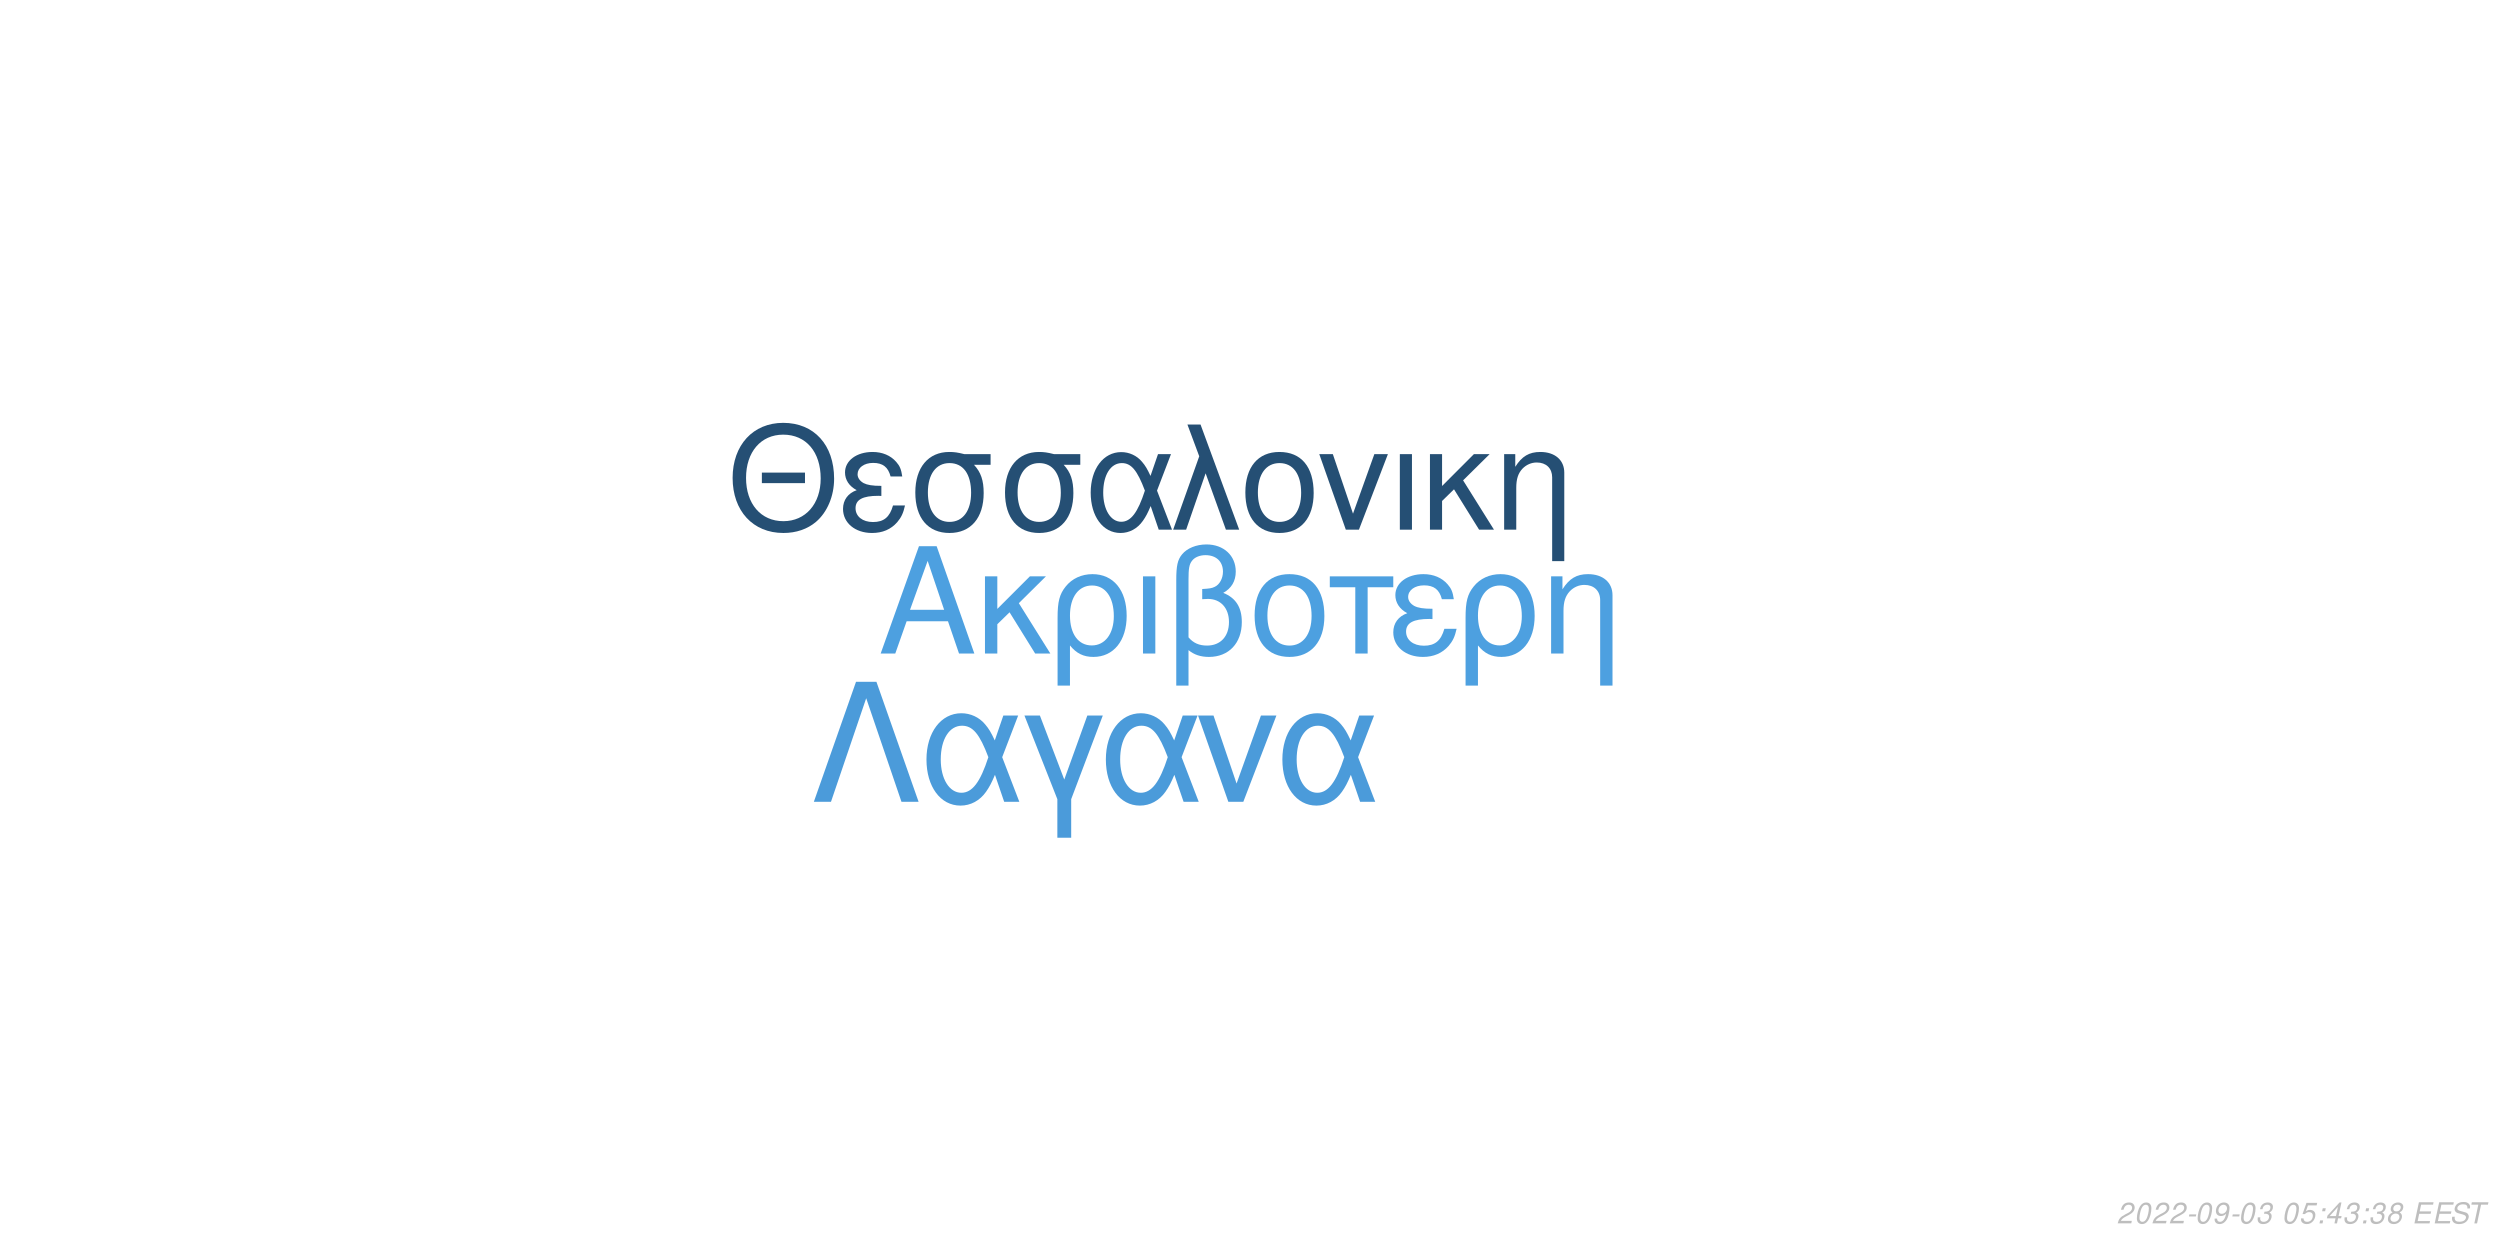
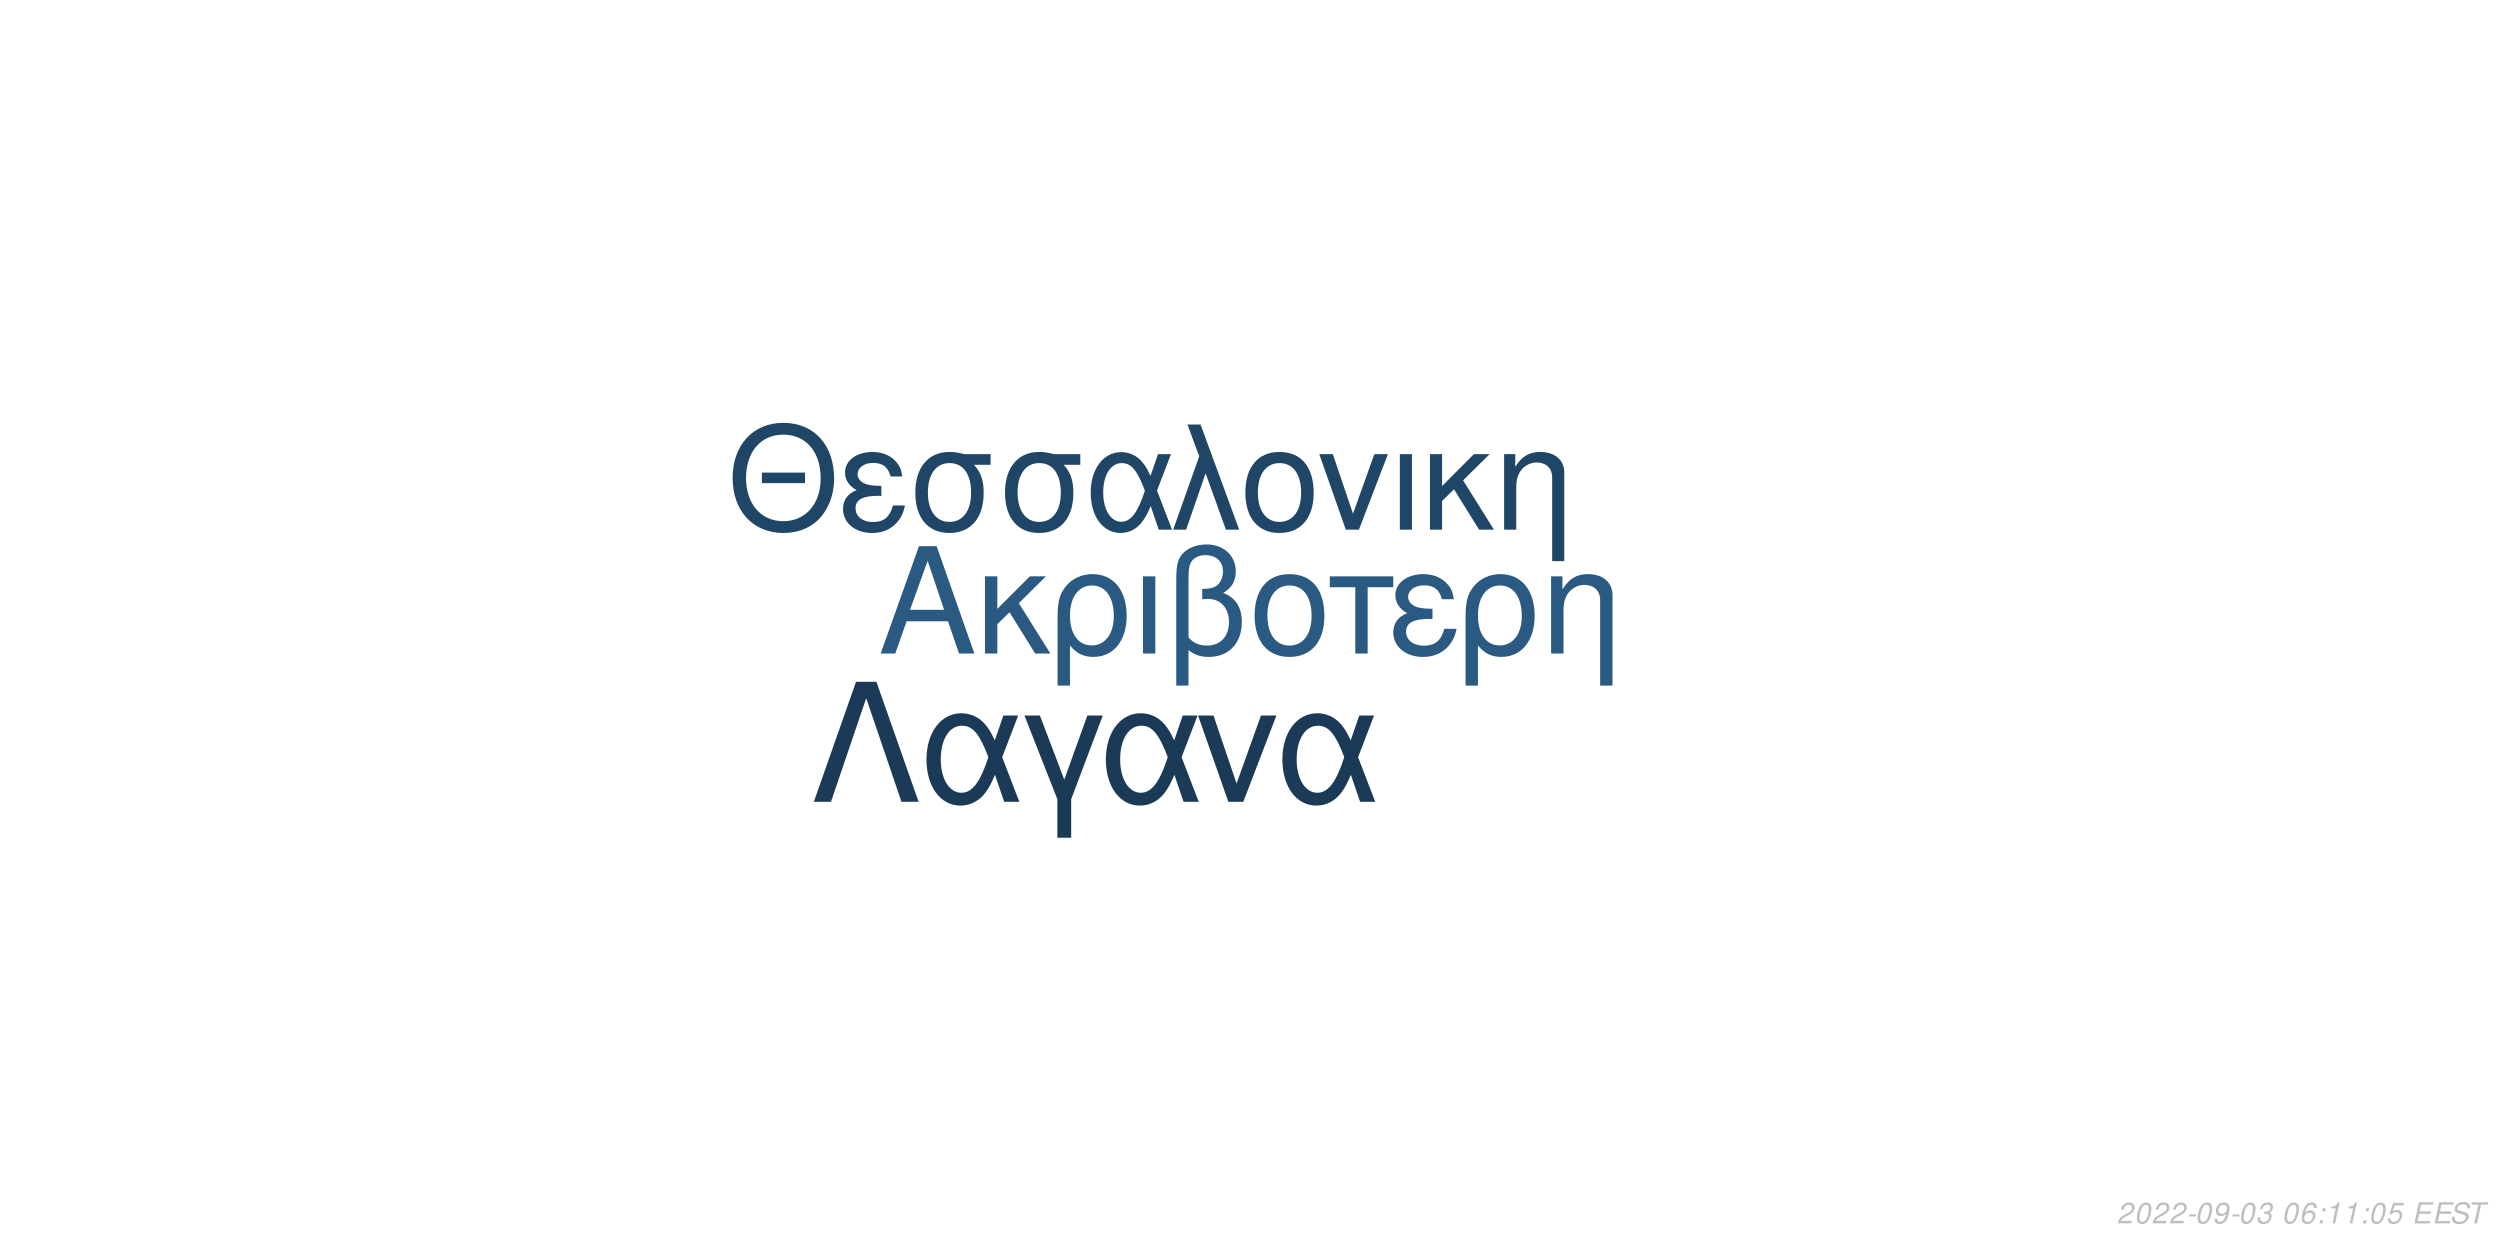
<svg xmlns="http://www.w3.org/2000/svg" xmlns:xlink="http://www.w3.org/1999/xlink" width="864pt" height="432pt" viewBox="0 0 864 432" version="1.1">
  <defs>
    <g>
      <symbol overflow="visible" id="glyph0-0">
        <path style="stroke:none;" d="" />
      </symbol>
      <symbol overflow="visible" id="glyph0-1">
        <path style="stroke:none;" d="M 24.125 -11.141 L 27.938 0 L 33.234 0 L 20.203 -37.094 L 14.094 -37.094 L 0.859 0 L 5.906 0 L 9.828 -11.141 Z M 22.797 -15.109 L 11 -15.109 L 17.094 -32.016 Z M 22.797 -15.109 " />
      </symbol>
      <symbol overflow="visible" id="glyph0-2">
        <path style="stroke:none;" d="M 7.172 -15.422 L 7.172 -26.672 L 2.906 -26.672 L 2.906 0 L 7.172 0 L 7.172 -10.125 L 11.406 -14.25 L 20.25 0 L 25.5 0 L 14.609 -17.406 L 23.969 -26.672 L 18.422 -26.672 Z M 7.172 -15.422 " />
      </symbol>
      <symbol overflow="visible" id="glyph0-3">
        <path style="stroke:none;" d="M 3 11.094 L 7.281 11.094 L 7.281 -2.797 C 9.516 -0.047 11.953 1.172 15.375 1.172 C 22.344 1.172 26.875 -4.422 26.875 -13.031 C 26.875 -21.891 22.297 -27.438 15.062 -27.438 C 11.297 -27.438 7.984 -25.906 5.797 -23.156 C 3.672 -20.516 3 -17.969 3 -12.359 Z M 14.906 -23.516 C 19.547 -23.516 22.438 -19.438 22.438 -12.922 C 22.438 -6.812 19.391 -2.797 14.812 -2.797 C 10.172 -2.797 7.281 -6.766 7.281 -13.125 C 7.281 -19.484 10.234 -23.516 14.906 -23.516 Z M 14.906 -23.516 " />
      </symbol>
      <symbol overflow="visible" id="glyph0-4">
        <path style="stroke:none;" d="M 3.516 0 L 7.781 0 L 7.781 -26.672 L 3.516 -26.672 Z M 3.516 0 " />
      </symbol>
      <symbol overflow="visible" id="glyph0-5">
        <path style="stroke:none;" d="M 4.016 11.094 L 8.25 11.094 L 8.25 -1.172 C 10.172 0.406 12.422 1.172 15.312 1.172 C 22.188 1.172 26.672 -3.609 26.672 -10.891 C 26.672 -15.984 24.578 -19.234 20.25 -20.969 C 23.109 -22.547 24.578 -25.031 24.578 -28.344 C 24.578 -33.844 20.406 -37.703 14.453 -37.703 C 10.938 -37.703 7.734 -36.391 6 -34.25 C 4.484 -32.422 4.016 -30.328 4.016 -25.391 Z M 8.25 -25.656 C 8.25 -29.359 8.5 -30.844 9.469 -32.062 C 10.375 -33.281 12.156 -34 14.094 -34 C 17.812 -34 20.156 -31.812 20.156 -28.297 C 20.156 -25.953 18.984 -23.812 17.297 -23.047 C 16.281 -22.547 15.469 -22.438 12.984 -22.297 L 12.984 -18.781 C 13.734 -18.828 14.344 -18.875 14.969 -18.875 C 19.344 -18.875 22.234 -15.719 22.234 -10.891 C 22.234 -5.906 19.281 -2.75 14.656 -2.75 C 11.953 -2.75 9.922 -3.609 8.25 -5.594 Z M 8.25 -25.656 " />
      </symbol>
      <symbol overflow="visible" id="glyph0-6">
        <path style="stroke:none;" d="M 14.094 -27.438 C 6.562 -27.438 2.094 -22.094 2.094 -13.125 C 2.094 -4.125 6.562 1.172 14.141 1.172 C 21.672 1.172 26.203 -4.172 26.203 -12.922 C 26.203 -22.188 21.828 -27.438 14.094 -27.438 Z M 14.141 -23.516 C 18.938 -23.516 21.781 -19.594 21.781 -12.984 C 21.781 -6.672 18.828 -2.75 14.141 -2.75 C 9.422 -2.75 6.516 -6.672 6.516 -13.125 C 6.516 -19.594 9.422 -23.516 14.141 -23.516 Z M 14.141 -23.516 " />
      </symbol>
      <symbol overflow="visible" id="glyph0-7">
        <path style="stroke:none;" d="M 7.891 0 L 12.156 0 L 12.156 -22.906 L 21.016 -22.906 L 21.016 -26.672 L -0.922 -26.672 L -0.922 -22.906 L 7.891 -22.906 Z M 7.891 0 " />
      </symbol>
      <symbol overflow="visible" id="glyph0-8">
        <path style="stroke:none;" d="M 14.562 -15.469 C 11.344 -15.469 9.562 -15.781 8.297 -16.438 C 6.922 -17.203 6.156 -18.328 6.156 -19.547 C 6.156 -21.891 8.453 -23.562 11.656 -23.562 C 15.062 -23.562 16.953 -22.094 17.812 -18.781 L 21.938 -18.781 C 21.578 -21.266 21.062 -22.5 19.797 -23.922 C 17.812 -26.203 14.906 -27.438 11.453 -27.438 C 5.797 -27.438 1.734 -24.375 1.734 -20.203 C 1.734 -17.609 3.156 -15.375 5.859 -13.938 C 2.797 -12.875 1.016 -10.484 1.016 -7.328 C 1.016 -2.391 5.297 1.172 11.25 1.172 C 14.969 1.172 17.906 -0.109 20.156 -2.641 C 21.578 -4.328 22.297 -5.797 22.906 -8.547 L 18.672 -8.547 C 17.5 -4.422 15.422 -2.703 11.609 -2.703 C 7.938 -2.703 5.438 -4.688 5.438 -7.578 C 5.438 -10.578 7.938 -11.953 13.484 -11.953 C 13.641 -11.953 14.094 -11.953 14.562 -11.906 Z M 14.562 -15.469 " />
      </symbol>
      <symbol overflow="visible" id="glyph0-9">
        <path style="stroke:none;" d="M 3.562 -26.672 L 3.562 0 L 7.844 0 L 7.844 -14.703 C 7.844 -17.906 8.5 -19.891 10.031 -21.531 C 11.406 -22.953 13.188 -23.719 15.062 -23.719 C 18.375 -23.719 20.516 -21.672 20.516 -18.469 L 20.516 11.094 L 24.781 11.094 L 24.781 -20.156 C 24.781 -24.578 21.469 -27.438 16.328 -27.438 C 12.359 -27.438 9.828 -25.906 7.484 -22.188 L 7.484 -26.672 Z M 3.562 -26.672 " />
      </symbol>
      <symbol overflow="visible" id="glyph1-0">
        <path style="stroke:none;" d="" />
      </symbol>
      <symbol overflow="visible" id="glyph1-1">
        <path style="stroke:none;" d="M 26.859 -19.734 L 11.953 -19.734 L 11.953 -16.094 L 26.859 -16.094 Z M 19.328 -36.922 C 8.922 -36.922 1.844 -29.25 1.844 -17.891 C 1.844 -6.484 8.875 1.141 19.391 1.141 C 23.812 1.141 27.703 -0.203 30.641 -2.688 C 34.578 -6.031 36.922 -11.656 36.922 -17.594 C 36.922 -29.297 30 -36.922 19.328 -36.922 Z M 19.328 -32.844 C 27.203 -32.844 32.281 -26.906 32.281 -17.688 C 32.281 -8.922 27.062 -2.938 19.391 -2.938 C 11.609 -2.938 6.484 -8.922 6.484 -17.891 C 6.484 -26.859 11.609 -32.844 19.328 -32.844 Z M 19.328 -32.844 " />
      </symbol>
      <symbol overflow="visible" id="glyph1-2">
        <path style="stroke:none;" d="M 14.25 -15.141 C 11.109 -15.141 9.375 -15.453 8.125 -16.094 C 6.781 -16.844 6.031 -17.938 6.031 -19.141 C 6.031 -21.422 8.266 -23.078 11.406 -23.078 C 14.75 -23.078 16.594 -21.625 17.438 -18.391 L 21.469 -18.391 C 21.125 -20.828 20.625 -22.031 19.391 -23.422 C 17.438 -25.656 14.594 -26.859 11.219 -26.859 C 5.688 -26.859 1.688 -23.875 1.688 -19.781 C 1.688 -17.234 3.094 -15.047 5.734 -13.656 C 2.734 -12.609 1 -10.266 1 -7.172 C 1 -2.344 5.188 1.141 11.016 1.141 C 14.656 1.141 17.547 -0.094 19.734 -2.594 C 21.125 -4.234 21.828 -5.688 22.422 -8.375 L 18.281 -8.375 C 17.141 -4.328 15.094 -2.641 11.359 -2.641 C 7.766 -2.641 5.328 -4.578 5.328 -7.422 C 5.328 -10.359 7.766 -11.703 13.203 -11.703 C 13.359 -11.703 13.797 -11.703 14.25 -11.656 Z M 14.25 -15.141 " />
      </symbol>
      <symbol overflow="visible" id="glyph1-3">
        <path style="stroke:none;" d="M 29 -26.109 L 19.938 -26.109 C 17.594 -26.703 16.438 -26.859 14.703 -26.859 C 7.469 -26.859 2.984 -21.469 2.984 -12.859 C 2.984 -4.031 7.375 1.141 14.797 1.141 C 22.172 1.141 26.609 -4.078 26.609 -12.656 C 26.609 -17.047 25.656 -19.828 23.266 -22.422 L 29 -22.422 Z M 14.797 -23.016 C 19.531 -23.016 22.266 -19.234 22.266 -12.75 C 22.266 -6.531 19.438 -2.688 14.797 -2.688 C 10.172 -2.688 7.328 -6.531 7.328 -12.859 C 7.328 -19.188 10.172 -23.016 14.797 -23.016 Z M 14.797 -23.016 " />
      </symbol>
      <symbol overflow="visible" id="glyph1-4">
        <path style="stroke:none;" d="M 29.344 -26.109 L 24.859 -26.109 L 22.266 -18.578 C 21.125 -21.031 20.484 -22.125 19.328 -23.469 C 17.547 -25.609 14.906 -26.812 12.156 -26.812 C 5.984 -26.812 1.594 -20.984 1.594 -12.812 C 1.594 -4.578 5.828 1.141 11.906 1.141 C 14.953 1.141 17.734 -0.344 19.625 -3.047 C 20.672 -4.531 21.281 -5.688 22.328 -8.172 L 25.109 0 L 29.703 0 L 24.516 -13.5 Z M 20.328 -13.5 C 17.891 -5.922 15.453 -2.734 12.156 -2.734 C 8.516 -2.734 5.922 -6.922 5.922 -12.812 C 5.922 -18.938 8.516 -23.016 12.359 -23.016 C 15.594 -23.016 17.688 -20.531 20.328 -13.5 Z M 20.328 -13.5 " />
      </symbol>
      <symbol overflow="visible" id="glyph1-5">
        <path style="stroke:none;" d="M 1.094 0 L 5.578 0 L 12.312 -19.484 L 19.328 0 L 23.922 0 L 10.562 -36.328 L 6.031 -36.328 L 10.109 -25.359 Z M 1.094 0 " />
      </symbol>
      <symbol overflow="visible" id="glyph1-6">
        <path style="stroke:none;" d="M 13.797 -26.859 C 6.422 -26.859 2.047 -21.625 2.047 -12.859 C 2.047 -4.031 6.422 1.141 13.859 1.141 C 21.234 1.141 25.656 -4.078 25.656 -12.656 C 25.656 -21.719 21.375 -26.859 13.797 -26.859 Z M 13.859 -23.016 C 18.531 -23.016 21.328 -19.188 21.328 -12.703 C 21.328 -6.531 18.438 -2.688 13.859 -2.688 C 9.219 -2.688 6.375 -6.531 6.375 -12.859 C 6.375 -19.188 9.219 -23.016 13.859 -23.016 Z M 13.859 -23.016 " />
      </symbol>
      <symbol overflow="visible" id="glyph1-7">
        <path style="stroke:none;" d="M 14.297 0 L 24.312 -26.109 L 19.625 -26.109 L 12.25 -5.531 L 5.281 -26.109 L 0.594 -26.109 L 9.766 0 Z M 14.297 0 " />
      </symbol>
      <symbol overflow="visible" id="glyph1-8">
        <path style="stroke:none;" d="M 3.438 0 L 7.625 0 L 7.625 -26.109 L 3.438 -26.109 Z M 3.438 0 " />
      </symbol>
      <symbol overflow="visible" id="glyph1-9">
        <path style="stroke:none;" d="M 7.031 -15.094 L 7.031 -26.109 L 2.844 -26.109 L 2.844 0 L 7.031 0 L 7.031 -9.922 L 11.156 -13.953 L 19.828 0 L 24.969 0 L 14.297 -17.047 L 23.469 -26.109 L 18.031 -26.109 Z M 7.031 -15.094 " />
      </symbol>
      <symbol overflow="visible" id="glyph1-10">
        <path style="stroke:none;" d="M 3.484 -26.109 L 3.484 0 L 7.672 0 L 7.672 -14.406 C 7.672 -17.547 8.328 -19.484 9.812 -21.078 C 11.156 -22.469 12.906 -23.219 14.75 -23.219 C 17.984 -23.219 20.078 -21.234 20.078 -18.094 L 20.078 10.859 L 24.266 10.859 L 24.266 -19.734 C 24.266 -24.062 21.031 -26.859 16 -26.859 C 12.109 -26.859 9.609 -25.359 7.328 -21.719 L 7.328 -26.109 Z M 3.484 -26.109 " />
      </symbol>
      <symbol overflow="visible" id="glyph2-0">
        <path style="stroke:none;" d="" />
      </symbol>
      <symbol overflow="visible" id="glyph2-1">
        <path style="stroke:none;" d="M 22.531 -41.484 L 15.484 -41.484 L 0.906 0 L 6.828 0 L 19 -35.797 L 31.188 0 L 37.109 0 Z M 22.531 -41.484 " />
      </symbol>
      <symbol overflow="visible" id="glyph2-2">
        <path style="stroke:none;" d="M 33.516 -29.812 L 28.391 -29.812 L 25.438 -21.219 C 24.125 -24.016 23.391 -25.266 22.078 -26.797 C 20.031 -29.25 17.016 -30.609 13.891 -30.609 C 6.828 -30.609 1.828 -23.953 1.828 -14.625 C 1.828 -5.234 6.656 1.312 13.594 1.312 C 17.078 1.312 20.266 -0.391 22.422 -3.469 C 23.609 -5.172 24.297 -6.484 25.5 -9.328 L 28.688 0 L 33.922 0 L 28 -15.422 Z M 23.219 -15.422 C 20.422 -6.766 17.641 -3.125 13.891 -3.125 C 9.734 -3.125 6.766 -7.906 6.766 -14.625 C 6.766 -21.625 9.734 -26.297 14.109 -26.297 C 17.812 -26.297 20.203 -23.453 23.219 -15.422 Z M 23.219 -15.422 " />
      </symbol>
      <symbol overflow="visible" id="glyph2-3">
        <path style="stroke:none;" d="M 12.062 12.406 L 16.844 12.406 L 16.844 -0.906 L 27.766 -29.812 L 22.422 -29.812 L 14.453 -7.688 L 6.031 -29.812 L 0.688 -29.812 L 12.062 -0.906 Z M 12.062 12.406 " />
      </symbol>
      <symbol overflow="visible" id="glyph2-4">
        <path style="stroke:none;" d="M 16.328 0 L 27.766 -29.812 L 22.422 -29.812 L 14 -6.312 L 6.031 -29.812 L 0.688 -29.812 L 11.156 0 Z M 16.328 0 " />
      </symbol>
      <symbol overflow="visible" id="glyph3-0">
        <path style="stroke:none;" d="" />
      </symbol>
      <symbol overflow="visible" id="glyph3-1">
        <path style="stroke:none;" d="M 5.234 -0.875 L 1.469 -0.875 C 1.641 -1.375 2.203 -1.891 3.109 -2.344 L 4.234 -2.938 C 5.562 -3.625 6.219 -4.469 6.219 -5.484 C 6.219 -5.938 6.062 -6.359 5.797 -6.656 C 5.469 -7.047 4.984 -7.234 4.312 -7.234 C 2.766 -7.234 1.891 -6.453 1.484 -4.734 L 2.375 -4.734 C 2.484 -5.188 2.609 -5.484 2.797 -5.75 C 3.094 -6.203 3.609 -6.453 4.188 -6.453 C 4.891 -6.453 5.344 -6.031 5.344 -5.375 C 5.344 -4.703 4.859 -4.094 4.016 -3.656 L 2.984 -3.125 C 1.234 -2.188 0.797 -1.656 0.344 -0.016 L 5.047 -0.016 Z M 5.234 -0.875 " />
      </symbol>
      <symbol overflow="visible" id="glyph3-2">
        <path style="stroke:none;" d="M 4.203 -7.234 C 3.375 -7.234 2.688 -6.812 2.125 -5.984 C 1.484 -5.047 0.984 -3.188 0.984 -1.734 C 0.984 -1.109 1.172 -0.562 1.484 -0.266 C 1.797 0.047 2.281 0.234 2.766 0.234 C 3.625 0.234 4.281 -0.156 4.859 -1.016 C 5.516 -1.953 6 -3.797 6 -5.266 C 6 -6.5 5.328 -7.234 4.203 -7.234 Z M 4.094 -6.453 C 4.734 -6.453 5.125 -5.984 5.125 -5.156 C 5.125 -4.203 4.781 -2.625 4.406 -1.812 C 3.984 -0.938 3.516 -0.547 2.875 -0.547 C 2.25 -0.547 1.875 -1.031 1.875 -1.828 C 1.875 -2.797 2.203 -4.344 2.594 -5.203 C 2.984 -6.047 3.453 -6.453 4.094 -6.453 Z M 4.094 -6.453 " />
      </symbol>
      <symbol overflow="visible" id="glyph3-3">
        <path style="stroke:none;" d="M 3.516 -3.125 L 1.125 -3.125 L 0.969 -2.406 L 3.359 -2.406 Z M 3.516 -3.125 " />
      </symbol>
      <symbol overflow="visible" id="glyph3-4">
        <path style="stroke:none;" d="M 0.844 -1.656 C 0.844 -1.547 0.844 -1.438 0.844 -1.375 C 0.844 -0.406 1.531 0.234 2.578 0.234 C 3.203 0.234 3.766 0.016 4.297 -0.438 C 4.938 -1 5.312 -1.656 5.594 -2.719 C 5.844 -3.672 6.016 -4.766 6.016 -5.375 C 6.016 -5.844 5.844 -6.328 5.547 -6.656 C 5.203 -7.031 4.703 -7.234 4.062 -7.234 C 2.516 -7.234 1.297 -5.938 1.297 -4.266 C 1.297 -3.203 1.984 -2.547 3.047 -2.547 C 3.484 -2.547 3.953 -2.672 4.281 -2.891 C 4.406 -2.984 4.547 -3.078 4.828 -3.344 C 4.438 -1.484 3.703 -0.547 2.703 -0.547 C 2.109 -0.547 1.719 -0.938 1.719 -1.547 L 1.719 -1.656 Z M 3.953 -6.453 C 4.625 -6.453 5.141 -5.953 5.141 -5.281 C 5.141 -4.188 4.312 -3.312 3.297 -3.312 C 2.594 -3.312 2.172 -3.734 2.172 -4.453 C 2.172 -5.562 2.984 -6.453 3.953 -6.453 Z M 3.953 -6.453 " />
      </symbol>
      <symbol overflow="visible" id="glyph3-5">
        <path style="stroke:none;" d="M 2.922 -3.312 C 3.125 -3.344 3.234 -3.344 3.375 -3.344 C 4.203 -3.344 4.688 -3 4.688 -2.406 C 4.688 -1.312 3.906 -0.547 2.781 -0.547 C 2.047 -0.547 1.594 -0.938 1.594 -1.562 C 1.594 -1.719 1.609 -1.844 1.656 -2.094 L 0.766 -2.094 C 0.734 -1.797 0.719 -1.641 0.719 -1.469 C 0.719 -0.375 1.406 0.234 2.641 0.234 C 3.547 0.234 4.297 -0.078 4.812 -0.656 C 5.266 -1.156 5.562 -1.875 5.562 -2.547 C 5.562 -3.125 5.344 -3.453 4.797 -3.734 C 5.641 -4.234 6.016 -4.844 6.016 -5.734 C 6.016 -6.656 5.312 -7.234 4.203 -7.234 C 3.375 -7.234 2.672 -6.938 2.188 -6.375 C 1.891 -6.031 1.703 -5.641 1.516 -4.906 L 2.391 -4.906 C 2.5 -5.359 2.594 -5.594 2.734 -5.812 C 3.047 -6.234 3.516 -6.453 4.078 -6.453 C 4.734 -6.453 5.141 -6.125 5.141 -5.578 C 5.141 -5.188 5.016 -4.797 4.797 -4.547 C 4.516 -4.234 4 -4.062 3.266 -4.062 L 3.078 -4.062 Z M 2.922 -3.312 " />
      </symbol>
      <symbol overflow="visible" id="glyph3-6">
        <path style="stroke:none;" d="" />
      </symbol>
      <symbol overflow="visible" id="glyph3-7">
-         <path style="stroke:none;" d="M 6.297 -7.094 L 2.594 -7.094 L 1.234 -3.234 L 2.047 -3.234 C 2.656 -3.766 2.938 -3.906 3.531 -3.906 C 4.328 -3.906 4.797 -3.453 4.797 -2.688 C 4.797 -1.438 3.969 -0.547 2.828 -0.547 C 2.031 -0.547 1.609 -0.938 1.578 -1.734 L 0.703 -1.734 L 0.703 -1.516 C 0.703 -0.938 0.844 -0.547 1.188 -0.266 C 1.562 0.062 2.078 0.234 2.703 0.234 C 3.656 0.234 4.391 -0.156 4.984 -0.922 C 5.422 -1.5 5.672 -2.234 5.672 -2.953 C 5.672 -4 4.938 -4.672 3.812 -4.672 C 3.328 -4.672 2.906 -4.547 2.406 -4.234 L 3.109 -6.219 L 6.109 -6.219 Z M 6.297 -7.094 " />
+         <path style="stroke:none;" d="M 6.125 -5.344 L 6.141 -5.625 C 6.141 -6.609 5.453 -7.234 4.391 -7.234 C 3.438 -7.234 2.641 -6.719 2.016 -5.703 C 1.422 -4.781 0.938 -2.953 0.938 -1.688 C 0.938 -0.516 1.688 0.234 2.859 0.234 C 3.703 0.234 4.438 -0.156 5 -0.875 C 5.406 -1.422 5.672 -2.156 5.672 -2.766 C 5.672 -3.812 4.969 -4.5 3.906 -4.5 C 3.234 -4.5 2.672 -4.234 2.094 -3.625 C 2.406 -5.375 3.234 -6.453 4.25 -6.453 C 4.703 -6.453 5.062 -6.234 5.172 -5.844 C 5.203 -5.719 5.234 -5.578 5.25 -5.344 Z M 3.656 -3.734 C 4.344 -3.734 4.797 -3.281 4.797 -2.625 C 4.797 -1.469 3.984 -0.547 2.984 -0.547 C 2.297 -0.547 1.812 -1.047 1.812 -1.766 C 1.812 -2.859 2.625 -3.734 3.656 -3.734 Z M 3.656 -3.734 " />
      </symbol>
      <symbol overflow="visible" id="glyph3-8">
        <path style="stroke:none;" d="M 2.359 -1.031 L 1.312 -1.031 L 1.094 0 L 2.141 0 Z M 3.266 -5.234 L 2.219 -5.234 L 2 -4.203 L 3.047 -4.203 Z M 3.266 -5.234 " />
      </symbol>
      <symbol overflow="visible" id="glyph3-9">
-         <path style="stroke:none;" d="M 3.625 -1.75 L 3.266 0 L 4.141 0 L 4.516 -1.75 L 5.562 -1.75 L 5.734 -2.531 L 4.688 -2.531 L 5.688 -7.234 L 5.016 -7.234 L 0.844 -2.672 L 0.641 -1.75 Z M 3.797 -2.531 L 1.594 -2.531 L 4.469 -5.703 Z M 3.797 -2.531 " />
+         <path style="stroke:none;" d="M 3.703 -5.188 L 2.594 0 L 3.469 0 L 5.016 -7.234 L 4.438 -7.234 C 3.906 -6.156 3.688 -6.016 2.234 -5.812 L 2.109 -5.188 Z M 3.703 -5.188 " />
      </symbol>
      <symbol overflow="visible" id="glyph3-10">
-         <path style="stroke:none;" d="M 4.766 -3.797 C 5.078 -3.969 5.234 -4.078 5.438 -4.234 C 5.812 -4.594 6.062 -5.172 6.062 -5.734 C 6.062 -6.625 5.344 -7.234 4.266 -7.234 C 2.812 -7.234 1.703 -6.219 1.703 -4.875 C 1.703 -4.406 1.875 -4.125 2.359 -3.812 C 1.297 -3.312 0.75 -2.516 0.75 -1.469 C 0.75 -0.438 1.547 0.234 2.812 0.234 C 3.656 0.234 4.359 -0.094 4.938 -0.734 C 5.359 -1.234 5.609 -1.859 5.609 -2.438 C 5.609 -3.047 5.312 -3.516 4.766 -3.797 Z M 4.109 -6.453 C 4.797 -6.453 5.188 -6.125 5.188 -5.578 C 5.188 -5.266 5.062 -4.922 4.859 -4.672 C 4.562 -4.312 4.188 -4.156 3.656 -4.156 C 2.984 -4.156 2.594 -4.453 2.594 -4.984 C 2.594 -5.859 3.203 -6.453 4.109 -6.453 Z M 3.453 -3.406 C 4.234 -3.406 4.734 -2.984 4.734 -2.312 C 4.734 -1.312 3.922 -0.547 2.875 -0.547 C 2.125 -0.547 1.625 -0.969 1.625 -1.625 C 1.625 -2.609 2.438 -3.406 3.453 -3.406 Z M 3.453 -3.406 " />
+         <path style="stroke:none;" d="M 6.297 -7.094 L 2.594 -7.094 L 1.234 -3.234 L 2.047 -3.234 C 2.656 -3.766 2.938 -3.906 3.531 -3.906 C 4.328 -3.906 4.797 -3.453 4.797 -2.688 C 4.797 -1.438 3.969 -0.547 2.828 -0.547 C 2.031 -0.547 1.609 -0.938 1.578 -1.734 L 0.703 -1.734 L 0.703 -1.516 C 0.703 -0.938 0.844 -0.547 1.188 -0.266 C 1.562 0.062 2.078 0.234 2.703 0.234 C 3.656 0.234 4.391 -0.156 4.984 -0.922 C 5.422 -1.5 5.672 -2.234 5.672 -2.953 C 5.672 -4 4.938 -4.672 3.812 -4.672 C 3.328 -4.672 2.906 -4.547 2.406 -4.234 L 3.109 -6.219 L 6.109 -6.219 Z M 6.297 -7.094 " />
      </symbol>
      <symbol overflow="visible" id="glyph3-11">
        <path style="stroke:none;" d="M 2.547 -3.312 L 6.5 -3.312 L 6.688 -4.141 L 2.719 -4.141 L 3.219 -6.469 L 7.344 -6.469 L 7.516 -7.297 L 2.453 -7.297 L 0.906 0 L 6.125 0 L 6.297 -0.812 L 2.016 -0.812 Z M 2.547 -3.312 " />
      </symbol>
      <symbol overflow="visible" id="glyph3-12">
        <path style="stroke:none;" d="M 7.062 -5.156 C 7.125 -5.438 7.141 -5.562 7.141 -5.703 C 7.141 -6.156 6.938 -6.594 6.594 -6.891 C 6.188 -7.25 5.656 -7.406 4.875 -7.406 C 3.844 -7.406 3.047 -7.125 2.5 -6.562 C 2.094 -6.141 1.781 -5.438 1.781 -4.922 C 1.781 -4.297 2.219 -3.766 2.891 -3.562 L 4.594 -3.094 C 5.406 -2.859 5.734 -2.578 5.734 -2.094 C 5.734 -1.781 5.547 -1.406 5.266 -1.141 C 4.844 -0.766 4.266 -0.578 3.453 -0.578 C 2.328 -0.578 1.812 -0.984 1.812 -1.906 C 1.812 -2.047 1.812 -2.125 1.844 -2.312 L 0.984 -2.312 C 0.906 -2.062 0.891 -1.906 0.891 -1.688 C 0.891 -0.484 1.797 0.234 3.297 0.234 C 4.359 0.234 5.234 -0.062 5.812 -0.609 C 6.344 -1.078 6.688 -1.797 6.688 -2.375 C 6.688 -2.641 6.609 -2.906 6.453 -3.156 C 6.234 -3.5 5.938 -3.703 5.469 -3.828 L 3.75 -4.312 C 2.984 -4.547 2.734 -4.734 2.734 -5.188 C 2.734 -5.547 2.875 -5.844 3.188 -6.109 C 3.547 -6.438 4.031 -6.594 4.703 -6.594 C 5.266 -6.594 5.688 -6.484 5.906 -6.297 C 6.094 -6.125 6.219 -5.797 6.219 -5.516 C 6.219 -5.422 6.203 -5.344 6.188 -5.156 Z M 7.062 -5.156 " />
      </symbol>
      <symbol overflow="visible" id="glyph3-13">
        <path style="stroke:none;" d="M 4.938 -6.469 L 7.312 -6.469 L 7.484 -7.297 L 1.75 -7.297 L 1.578 -6.469 L 3.984 -6.469 L 2.609 0 L 3.547 0 Z M 4.938 -6.469 " />
      </symbol>
    </g>
  </defs>
  <g id="surface1">
    <rect x="0" y="0" width="864" height="432" style="fill:rgb(100%,100%,100%);fill-opacity:1;stroke:none;" />
-     <g style="fill:rgb(30.196%,62.745%,87.843%);fill-opacity:1;">
+     <g style="fill:rgb(16.471%,34.902%,50.588%);fill-opacity:1;">
      <use xlink:href="#glyph0-1" x="303.5" y="225.861" />
      <use xlink:href="#glyph0-2" x="337.5" y="225.861" />
      <use xlink:href="#glyph0-3" x="362.5" y="225.861" />
      <use xlink:href="#glyph0-4" x="391.5" y="225.861" />
      <use xlink:href="#glyph0-5" x="402.5" y="225.861" />
      <use xlink:href="#glyph0-6" x="431.5" y="225.861" />
      <use xlink:href="#glyph0-7" x="460.5" y="225.861" />
      <use xlink:href="#glyph0-8" x="480.5" y="225.861" />
      <use xlink:href="#glyph0-3" x="503.5" y="225.861" />
      <use xlink:href="#glyph0-9" x="532.5" y="225.861" />
    </g>
-     <g style="fill:rgb(14.51%,30.98%,45.49%);fill-opacity:1;">
+     <g style="fill:rgb(12.549%,27.451%,40.392%);fill-opacity:1;">
      <use xlink:href="#glyph1-1" x="251.348" y="183.058" />
      <use xlink:href="#glyph1-2" x="290.348" y="183.058" />
      <use xlink:href="#glyph1-3" x="313.348" y="183.058" />
      <use xlink:href="#glyph1-3" x="344.348" y="183.058" />
      <use xlink:href="#glyph1-4" x="375.348" y="183.058" />
      <use xlink:href="#glyph1-5" x="404.348" y="183.058" />
      <use xlink:href="#glyph1-6" x="428.348" y="183.058" />
      <use xlink:href="#glyph1-7" x="455.348" y="183.058" />
      <use xlink:href="#glyph1-8" x="480.348" y="183.058" />
      <use xlink:href="#glyph1-9" x="491.348" y="183.058" />
      <use xlink:href="#glyph1-10" x="516.348" y="183.058" />
    </g>
-     <g style="fill:rgb(29.412%,60.784%,85.49%);fill-opacity:1;">
+     <g style="fill:rgb(10.588%,22.745%,34.118%);fill-opacity:1;">
      <use xlink:href="#glyph2-1" x="280.359" y="277.105" />
      <use xlink:href="#glyph2-2" x="318.359" y="277.105" />
      <use xlink:href="#glyph2-3" x="353.359" y="277.105" />
      <use xlink:href="#glyph2-2" x="380.359" y="277.105" />
      <use xlink:href="#glyph2-4" x="413.359" y="277.105" />
      <use xlink:href="#glyph2-2" x="441.359" y="277.105" />
    </g>
    <g style="fill:rgb(74.51%,74.51%,74.51%);fill-opacity:1;">
      <use xlink:href="#glyph3-1" x="731.52" y="422.81" />
      <use xlink:href="#glyph3-2" x="737.52" y="422.81" />
      <use xlink:href="#glyph3-1" x="743.52" y="422.81" />
      <use xlink:href="#glyph3-1" x="749.52" y="422.81" />
      <use xlink:href="#glyph3-3" x="755.52" y="422.81" />
      <use xlink:href="#glyph3-2" x="758.52" y="422.81" />
      <use xlink:href="#glyph3-4" x="764.52" y="422.81" />
      <use xlink:href="#glyph3-3" x="770.52" y="422.81" />
      <use xlink:href="#glyph3-2" x="773.52" y="422.81" />
      <use xlink:href="#glyph3-5" x="779.52" y="422.81" />
      <use xlink:href="#glyph3-6" x="785.52" y="422.81" />
      <use xlink:href="#glyph3-2" x="788.52" y="422.81" />
      <use xlink:href="#glyph3-7" x="794.52" y="422.81" />
      <use xlink:href="#glyph3-8" x="800.52" y="422.81" />
      <use xlink:href="#glyph3-9" x="803.52" y="422.81" />
-       <use xlink:href="#glyph3-5" x="809.52" y="422.81" />
+       <use xlink:href="#glyph3-9" x="809.52" y="422.81" />
      <use xlink:href="#glyph3-8" x="815.52" y="422.81" />
-       <use xlink:href="#glyph3-5" x="818.52" y="422.81" />
+       <use xlink:href="#glyph3-2" x="818.52" y="422.81" />
      <use xlink:href="#glyph3-10" x="824.52" y="422.81" />
      <use xlink:href="#glyph3-6" x="830.52" y="422.81" />
      <use xlink:href="#glyph3-11" x="833.52" y="422.81" />
      <use xlink:href="#glyph3-11" x="840.52" y="422.81" />
      <use xlink:href="#glyph3-12" x="846.52" y="422.81" />
      <use xlink:href="#glyph3-13" x="852.52" y="422.81" />
    </g>
  </g>
</svg>
